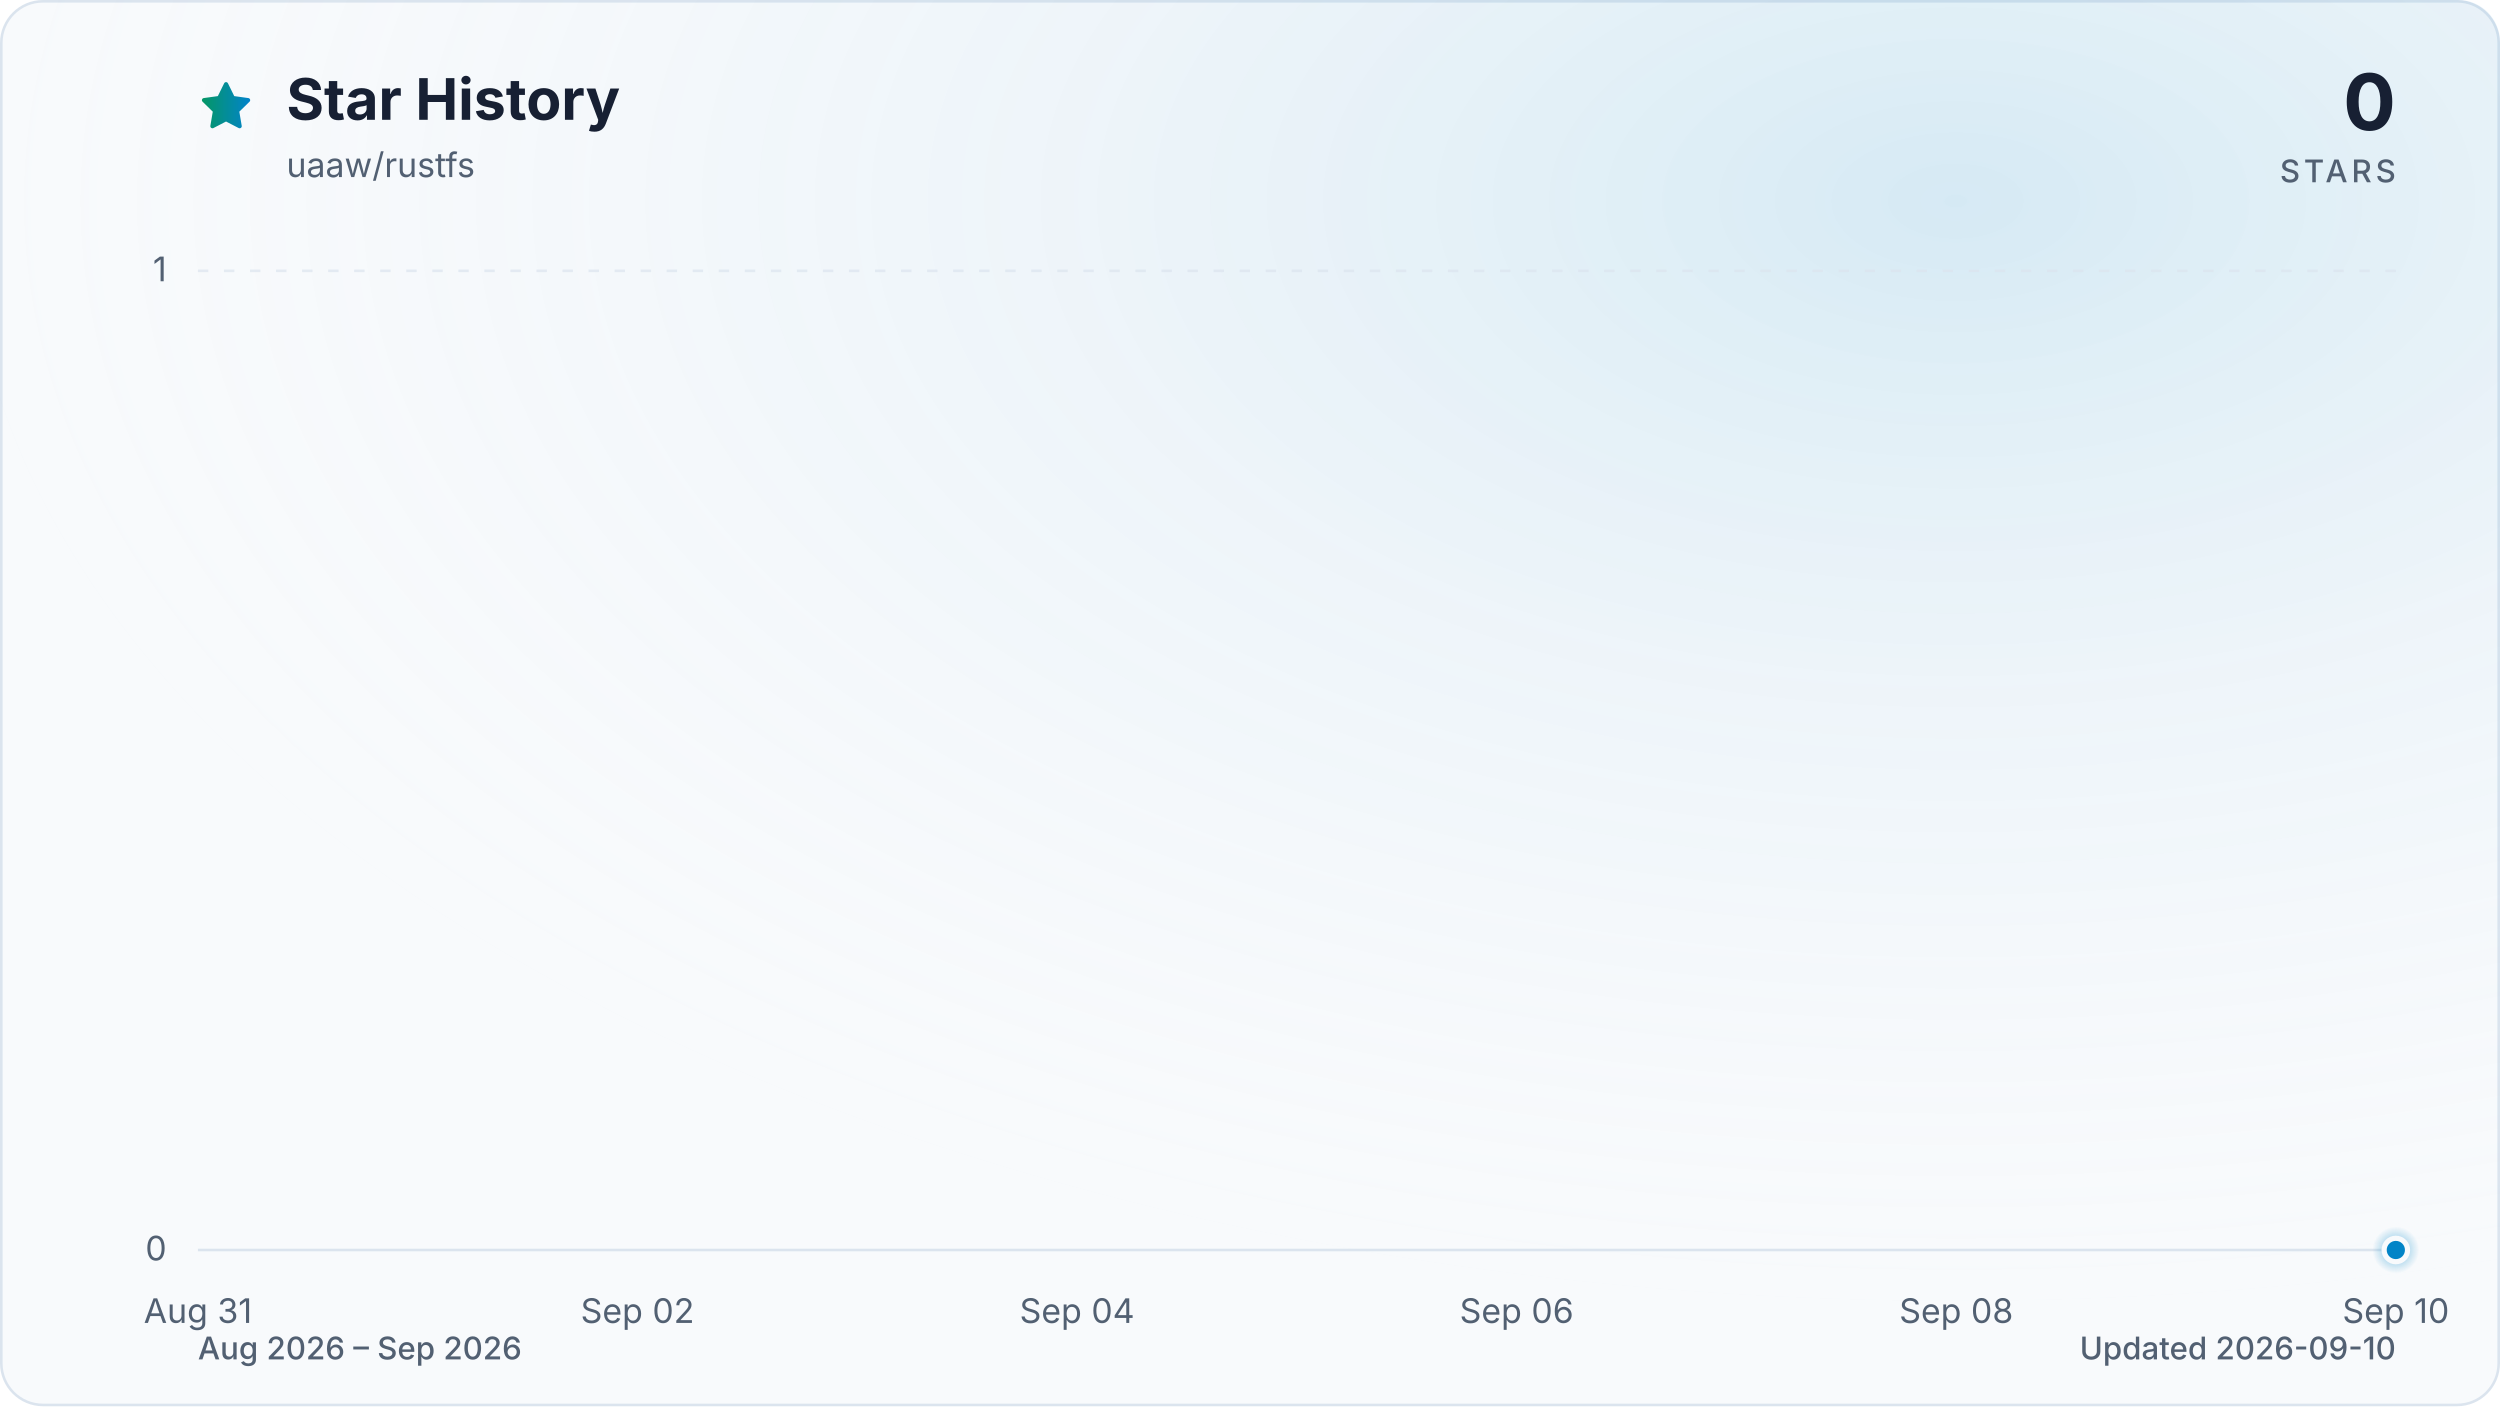
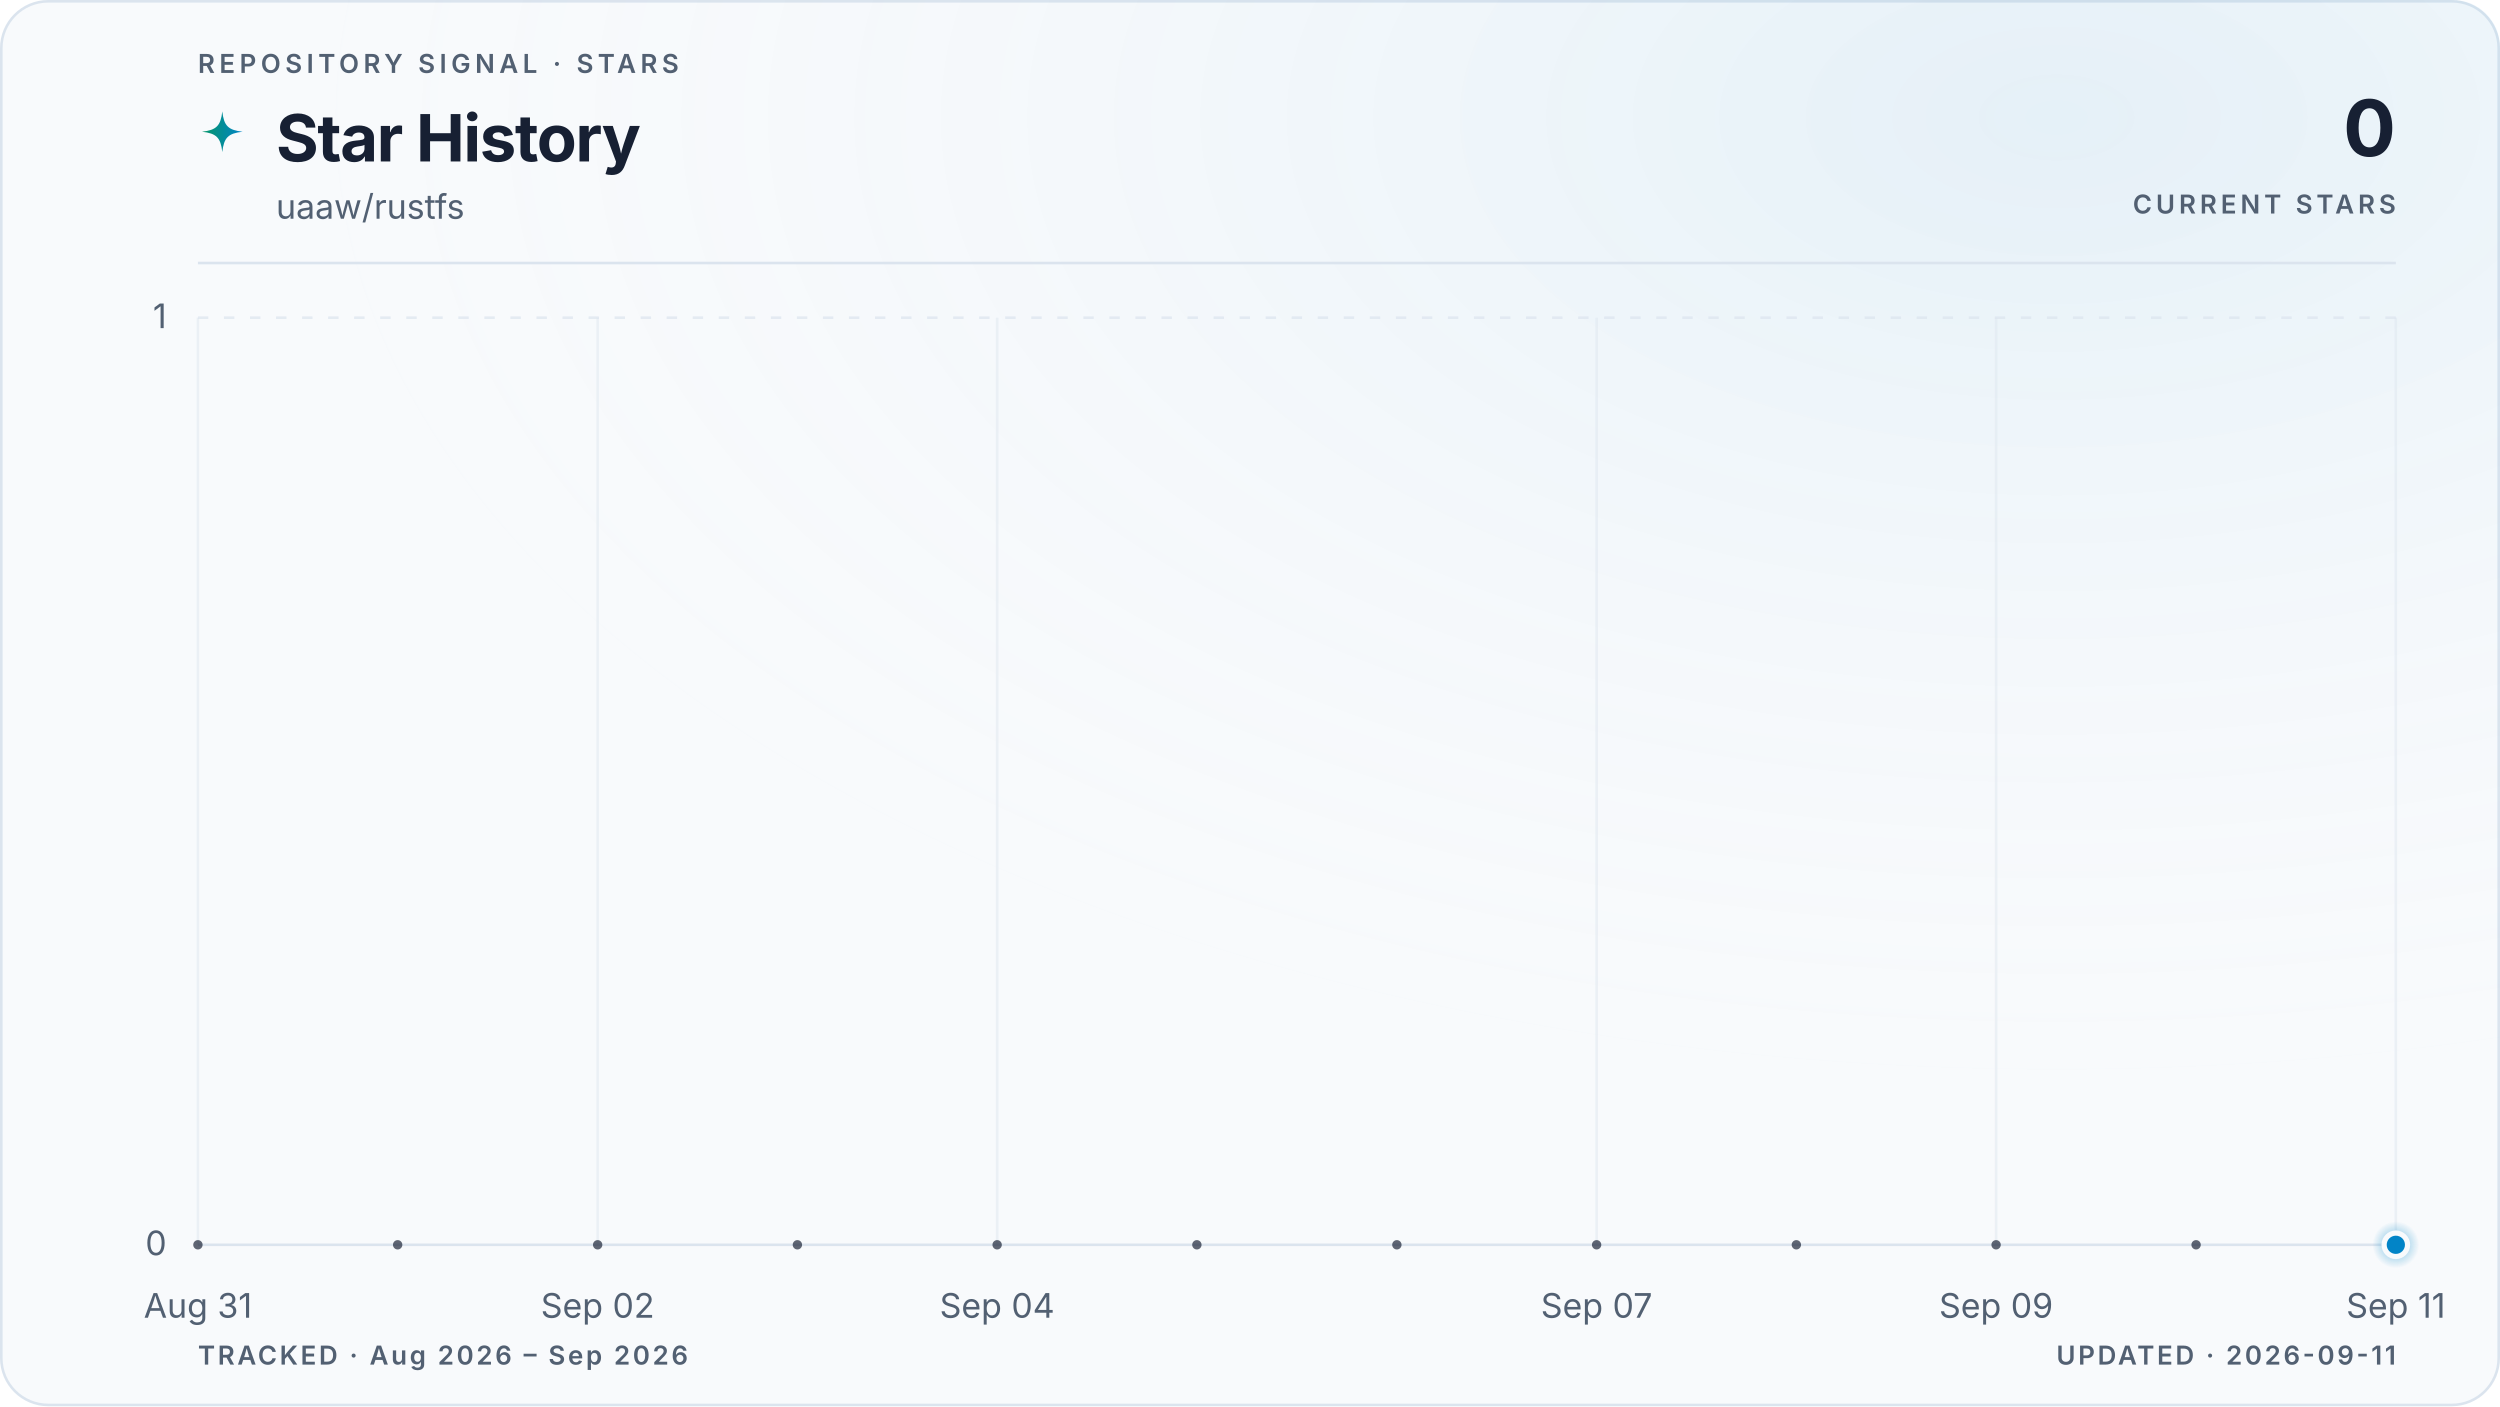
- <svg xmlns="http://www.w3.org/2000/svg" viewBox="0 0 960 540" role="img" aria-labelledby="title description" data-style="gradient" data-variant="glow" data-animated="true">
+ <svg xmlns="http://www.w3.org/2000/svg" viewBox="0 0 960 540" role="img" aria-labelledby="title description" data-style="gradient" data-variant="glow" data-layout="editorial" data-animated="true">
  <defs>
    <linearGradient id="trend" x1="0" y1="0" x2="1" y2="0">
      <stop offset="0%" stop-color="#059669" />
      <stop offset="100%" stop-color="#0284c7" />
    </linearGradient>
    <linearGradient id="area" x1="0" y1="0" x2="0" y2="1">
-       <stop offset="0%" stop-color="#059669" stop-opacity="0.30" />
-       <stop offset="55%" stop-color="#0284c7" stop-opacity="0.10" />
-       <stop offset="100%" stop-color="#0284c7" stop-opacity="0.01" />
+       <stop offset="0%" stop-color="#059669" stop-opacity="0.22" />
+       <stop offset="55%" stop-color="#0284c7" stop-opacity="0.06" />
+       <stop offset="100%" stop-color="#0284c7" stop-opacity="0" />
    </linearGradient>
    <radialGradient id="marker-halo" cx="50%" cy="50%" r="50%">
      <stop offset="0%" stop-color="#0284c7" stop-opacity="0.55" />
      <stop offset="100%" stop-color="#0284c7" stop-opacity="0" />
    </radialGradient>
-     <radialGradient id="surface-glow" cx="78%" cy="14%" r="80%">
-       <stop offset="0%" stop-color="#0284c7" stop-opacity="0.14" />
+     <radialGradient id="surface-glow" cx="82%" cy="8%" r="70%">
+       <stop offset="0%" stop-color="#0284c7" stop-opacity="0.08" />
      <stop offset="100%" stop-color="#f8fafc" stop-opacity="0" />
    </radialGradient>
    <filter id="trend-glow" x="-20%" y="-20%" width="140%" height="140%">
-       <feGaussianBlur stdDeviation="7" />
+       <feGaussianBlur stdDeviation="5" />
    </filter>
  </defs>
  <style>
.trend-enter{transform-box:fill-box;transform-origin:center;animation:trend-enter 520ms cubic-bezier(0.16,1,0.3,1)}
.marker-enter{transform-box:fill-box;transform-origin:center;animation:marker-enter 320ms cubic-bezier(0.16,1,0.3,1) 200ms both}
.marker-pulse{transform-box:fill-box;transform-origin:center;animation:marker-pulse 2.6s ease-out infinite}
@keyframes trend-enter{from{opacity:.35;transform:translateY(10px)}to{opacity:1;transform:translateY(0)}}
@keyframes marker-enter{from{opacity:0;transform:scale(.4)}to{opacity:1;transform:scale(1)}}
@keyframes marker-pulse{0%{opacity:.5;transform:scale(.7)}70%,100%{opacity:0;transform:scale(2.1)}}
@media (prefers-reduced-motion:reduce){.trend-enter,.marker-enter,.marker-pulse{animation:none!important}}
@media (prefers-reduced-motion:reduce){.marker-pulse{opacity:0}}
</style>
-   <rect x="0.5" y="0.5" width="959" height="539" fill="#f8fafc" stroke="#dbe4ee" stroke-width="1" rx="16" />
-   <rect width="960" height="540" fill="url(#surface-glow)" rx="16" />
-   <path d="M12 2.6l2.9 5.9 6.5.9-4.7 4.6 1.1 6.5-5.8-3-5.8 3 1.1-6.5-4.7-4.6 6.5-.9L12 2.6Z" transform="translate(76 30) scale(.9)" fill="url(#trend)" stroke="url(#trend)" stroke-width="1.8" stroke-linejoin="round" aria-hidden="true" />
-   <text x="110" y="46" fill="#172033" font-family="ui-sans-serif, system-ui, -apple-system, BlinkMacSystemFont, 'Segoe UI', sans-serif" font-size="22" font-weight="700">Star History</text>
-   <text x="110" y="68" fill="#526072" font-family="ui-sans-serif, system-ui, -apple-system, BlinkMacSystemFont, 'Segoe UI', sans-serif" font-size="13">uaaw/rustfs</text>
-   <text x="920" y="50" fill="#172033" font-family="ui-sans-serif, system-ui, -apple-system, BlinkMacSystemFont, 'Segoe UI', sans-serif" font-size="30" font-weight="700" text-anchor="end">0</text>
-   <text x="920" y="70" fill="#526072" font-family="ui-sans-serif, system-ui, -apple-system, BlinkMacSystemFont, 'Segoe UI', sans-serif" font-size="12" font-weight="500" letter-spacing="1.5" text-anchor="end">STARS</text>
-   <line x1="76" y1="480.0" x2="920" y2="480.0" stroke="#dbe4ee" stroke-width="1" stroke-dasharray="0" opacity="1" />
-   <text x="64" y="484.0" fill="#526072" font-family="ui-sans-serif, system-ui, -apple-system, BlinkMacSystemFont, 'Segoe UI', sans-serif" font-size="13" text-anchor="end">0</text>
-   <line x1="76" y1="104.0" x2="920" y2="104.0" stroke="#dbe4ee" stroke-width="1" stroke-dasharray="4 6" opacity="0.7" />
-   <text x="64" y="108.0" fill="#526072" font-family="ui-sans-serif, system-ui, -apple-system, BlinkMacSystemFont, 'Segoe UI', sans-serif" font-size="13" text-anchor="end">1</text>
-   <text x="76.0" y="508" fill="#526072" font-family="ui-sans-serif, system-ui, -apple-system, BlinkMacSystemFont, 'Segoe UI', sans-serif" font-size="13" text-anchor="middle">Aug 31</text>
-   <text x="244.8" y="508" fill="#526072" font-family="ui-sans-serif, system-ui, -apple-system, BlinkMacSystemFont, 'Segoe UI', sans-serif" font-size="13" text-anchor="middle">Sep 02</text>
-   <text x="413.6" y="508" fill="#526072" font-family="ui-sans-serif, system-ui, -apple-system, BlinkMacSystemFont, 'Segoe UI', sans-serif" font-size="13" text-anchor="middle">Sep 04</text>
-   <text x="582.4" y="508" fill="#526072" font-family="ui-sans-serif, system-ui, -apple-system, BlinkMacSystemFont, 'Segoe UI', sans-serif" font-size="13" text-anchor="middle">Sep 06</text>
-   <text x="751.2" y="508" fill="#526072" font-family="ui-sans-serif, system-ui, -apple-system, BlinkMacSystemFont, 'Segoe UI', sans-serif" font-size="13" text-anchor="middle">Sep 08</text>
-   <text x="920.0" y="508" fill="#526072" font-family="ui-sans-serif, system-ui, -apple-system, BlinkMacSystemFont, 'Segoe UI', sans-serif" font-size="13" text-anchor="middle">Sep 10</text>
+   <rect x="0.5" y="0.5" width="959" height="539" fill="#f8fafc" stroke="#dbe4ee" stroke-width="1" rx="18" />
+   <rect width="960" height="540" fill="url(#surface-glow)" rx="18" />
+   <text x="76" y="28" fill="#526072" font-family="ui-sans-serif, system-ui, -apple-system, BlinkMacSystemFont, 'Segoe UI', sans-serif" font-size="10" font-weight="600" letter-spacing="1.7">REPOSITORY SIGNAL · STARS</text>
+   <path d="M12 1c.8 7.1 2.9 9.2 10 10-7.1.8-9.2 2.9-10 10-.8-7.1-2.9-9.2-10-10 7.1-.8 9.2-2.9 10-10Z" transform="translate(76 42) scale(.78)" fill="url(#trend)" aria-hidden="true" />
+   <text x="106" y="62" fill="#172033" font-family="ui-sans-serif, system-ui, -apple-system, BlinkMacSystemFont, 'Segoe UI', sans-serif" font-size="25" font-weight="700" letter-spacing="-0.5">Star History</text>
+   <text x="106" y="84" fill="#526072" font-family="ui-sans-serif, system-ui, -apple-system, BlinkMacSystemFont, 'Segoe UI', sans-serif" font-size="13">uaaw/rustfs</text>
+   <text x="920" y="60" fill="#172033" font-family="ui-sans-serif, system-ui, -apple-system, BlinkMacSystemFont, 'Segoe UI', sans-serif" font-size="30" font-weight="700" letter-spacing="-0.6" text-anchor="end">0</text>
+   <text x="920" y="82" fill="#526072" font-family="ui-sans-serif, system-ui, -apple-system, BlinkMacSystemFont, 'Segoe UI', sans-serif" font-size="10" font-weight="600" letter-spacing="1.5" text-anchor="end">CURRENT STARS</text>
+   <line x1="76" y1="101" x2="920" y2="101" stroke="#dbe4ee" stroke-width="1" />
+   <line x1="76" y1="478.0" x2="920" y2="478.0" stroke="#dbe4ee" stroke-width="1" stroke-dasharray="0" opacity="1" />
+   <text x="64" y="482.0" fill="#526072" font-family="ui-sans-serif, system-ui, -apple-system, BlinkMacSystemFont, 'Segoe UI', sans-serif" font-size="13" text-anchor="end">0</text>
+   <line x1="76" y1="122.0" x2="920" y2="122.0" stroke="#dbe4ee" stroke-width="1" stroke-dasharray="4 6" opacity="0.7" />
+   <text x="64" y="126.0" fill="#526072" font-family="ui-sans-serif, system-ui, -apple-system, BlinkMacSystemFont, 'Segoe UI', sans-serif" font-size="13" text-anchor="end">1</text>
+   <line x1="76.0" y1="122" x2="76.0" y2="478" stroke="#dbe4ee" stroke-width="1" opacity="0.45" />
+   <text x="76.0" y="506" fill="#526072" font-family="ui-sans-serif, system-ui, -apple-system, BlinkMacSystemFont, 'Segoe UI', sans-serif" font-size="13" text-anchor="middle">Aug 31</text>
+   <line x1="229.5" y1="122" x2="229.5" y2="478" stroke="#dbe4ee" stroke-width="1" opacity="0.45" />
+   <text x="229.5" y="506" fill="#526072" font-family="ui-sans-serif, system-ui, -apple-system, BlinkMacSystemFont, 'Segoe UI', sans-serif" font-size="13" text-anchor="middle">Sep 02</text>
+   <line x1="382.9" y1="122" x2="382.9" y2="478" stroke="#dbe4ee" stroke-width="1" opacity="0.45" />
+   <text x="382.9" y="506" fill="#526072" font-family="ui-sans-serif, system-ui, -apple-system, BlinkMacSystemFont, 'Segoe UI', sans-serif" font-size="13" text-anchor="middle">Sep 04</text>
+   <line x1="613.1" y1="122" x2="613.1" y2="478" stroke="#dbe4ee" stroke-width="1" opacity="0.45" />
+   <text x="613.1" y="506" fill="#526072" font-family="ui-sans-serif, system-ui, -apple-system, BlinkMacSystemFont, 'Segoe UI', sans-serif" font-size="13" text-anchor="middle">Sep 07</text>
+   <line x1="766.5" y1="122" x2="766.5" y2="478" stroke="#dbe4ee" stroke-width="1" opacity="0.45" />
+   <text x="766.5" y="506" fill="#526072" font-family="ui-sans-serif, system-ui, -apple-system, BlinkMacSystemFont, 'Segoe UI', sans-serif" font-size="13" text-anchor="middle">Sep 09</text>
+   <line x1="920.0" y1="122" x2="920.0" y2="478" stroke="#dbe4ee" stroke-width="1" opacity="0.45" />
+   <text x="920.0" y="506" fill="#526072" font-family="ui-sans-serif, system-ui, -apple-system, BlinkMacSystemFont, 'Segoe UI', sans-serif" font-size="13" text-anchor="middle">Sep 11</text>
  <g class="trend-enter">
-     <path d="M 76.0 480.0 C 104.1 480.0, 132.3 480.0, 160.4 480.0 C 188.5 480.0, 216.7 480.0, 244.8 480.0 C 272.9 480.0, 301.1 480.0, 329.2 480.0 C 357.3 480.0, 385.5 480.0, 413.6 480.0 C 441.7 480.0, 469.9 480.0, 498.0 480.0 C 526.1 480.0, 554.3 480.0, 582.4 480.0 C 610.5 480.0, 638.7 480.0, 666.8 480.0 C 694.9 480.0, 723.1 480.0, 751.2 480.0 C 779.3 480.0, 807.5 480.0, 835.6 480.0 C 863.7 480.0, 891.9 480.0, 920.0 480.0 L 920.0 480.0 L 76.0 480.0 Z" fill="url(#area)" />
-     <path d="M 76.0 480.0 C 104.1 480.0, 132.3 480.0, 160.4 480.0 C 188.5 480.0, 216.7 480.0, 244.8 480.0 C 272.9 480.0, 301.1 480.0, 329.2 480.0 C 357.3 480.0, 385.5 480.0, 413.6 480.0 C 441.7 480.0, 469.9 480.0, 498.0 480.0 C 526.1 480.0, 554.3 480.0, 582.4 480.0 C 610.5 480.0, 638.7 480.0, 666.8 480.0 C 694.9 480.0, 723.1 480.0, 751.2 480.0 C 779.3 480.0, 807.5 480.0, 835.6 480.0 C 863.7 480.0, 891.9 480.0, 920.0 480.0" fill="none" stroke="url(#trend)" stroke-width="12" stroke-linecap="round" stroke-linejoin="round" opacity="0.16" filter="url(#trend-glow)" />
-     <path d="M 76.0 480.0 C 104.1 480.0, 132.3 480.0, 160.4 480.0 C 188.5 480.0, 216.7 480.0, 244.8 480.0 C 272.9 480.0, 301.1 480.0, 329.2 480.0 C 357.3 480.0, 385.5 480.0, 413.6 480.0 C 441.7 480.0, 469.9 480.0, 498.0 480.0 C 526.1 480.0, 554.3 480.0, 582.4 480.0 C 610.5 480.0, 638.7 480.0, 666.8 480.0 C 694.9 480.0, 723.1 480.0, 751.2 480.0 C 779.3 480.0, 807.5 480.0, 835.6 480.0 C 863.7 480.0, 891.9 480.0, 920.0 480.0" fill="none" stroke="url(#trend)" stroke-width="3" stroke-linecap="round" stroke-linejoin="round" />
+     <path d="M 76.0 478.0 C 101.6 478.0, 127.2 478.0, 152.7 478.0 C 178.3 478.0, 203.9 478.0, 229.5 478.0 C 255.0 478.0, 280.6 478.0, 306.2 478.0 C 331.8 478.0, 357.3 478.0, 382.9 478.0 C 408.5 478.0, 434.1 478.0, 459.6 478.0 C 485.2 478.0, 510.8 478.0, 536.4 478.0 C 561.9 478.0, 587.5 478.0, 613.1 478.0 C 638.7 478.0, 664.2 478.0, 689.8 478.0 C 715.4 478.0, 741.0 478.0, 766.5 478.0 C 792.1 478.0, 817.7 478.0, 843.3 478.0 C 868.8 478.0, 894.4 478.0, 920.0 478.0 L 920.0 478.0 L 76.0 478.0 Z" fill="url(#area)" />
+     <path d="M 76.0 478.0 C 101.6 478.0, 127.2 478.0, 152.7 478.0 C 178.3 478.0, 203.9 478.0, 229.5 478.0 C 255.0 478.0, 280.6 478.0, 306.2 478.0 C 331.8 478.0, 357.3 478.0, 382.9 478.0 C 408.5 478.0, 434.1 478.0, 459.6 478.0 C 485.2 478.0, 510.8 478.0, 536.4 478.0 C 561.9 478.0, 587.5 478.0, 613.1 478.0 C 638.7 478.0, 664.2 478.0, 689.8 478.0 C 715.4 478.0, 741.0 478.0, 766.5 478.0 C 792.1 478.0, 817.7 478.0, 843.3 478.0 C 868.8 478.0, 894.4 478.0, 920.0 478.0" fill="none" stroke="url(#trend)" stroke-width="10" stroke-linecap="round" stroke-linejoin="round" opacity="0.10" filter="url(#trend-glow)" />
+     <path d="M 76.0 478.0 C 101.6 478.0, 127.2 478.0, 152.7 478.0 C 178.3 478.0, 203.9 478.0, 229.5 478.0 C 255.0 478.0, 280.6 478.0, 306.2 478.0 C 331.8 478.0, 357.3 478.0, 382.9 478.0 C 408.5 478.0, 434.1 478.0, 459.6 478.0 C 485.2 478.0, 510.8 478.0, 536.4 478.0 C 561.9 478.0, 587.5 478.0, 613.1 478.0 C 638.7 478.0, 664.2 478.0, 689.8 478.0 C 715.4 478.0, 741.0 478.0, 766.5 478.0 C 792.1 478.0, 817.7 478.0, 843.3 478.0 C 868.8 478.0, 894.4 478.0, 920.0 478.0" fill="none" stroke="url(#trend)" stroke-width="3" stroke-linecap="round" stroke-linejoin="round" />
+     <g data-point-count="11" fill="#172033" opacity="0.68">
+       <circle cx="76.0" cy="478.0" r="1.8" />
+       <circle cx="152.7" cy="478.0" r="1.8" />
+       <circle cx="229.5" cy="478.0" r="1.8" />
+       <circle cx="306.2" cy="478.0" r="1.8" />
+       <circle cx="382.9" cy="478.0" r="1.8" />
+       <circle cx="459.6" cy="478.0" r="1.8" />
+       <circle cx="536.4" cy="478.0" r="1.8" />
+       <circle cx="613.1" cy="478.0" r="1.8" />
+       <circle cx="689.8" cy="478.0" r="1.8" />
+       <circle cx="766.5" cy="478.0" r="1.8" />
+       <circle cx="843.3" cy="478.0" r="1.8" />
+     </g>
  </g>
  <g class="marker-enter">
-     <circle class="marker-pulse" cx="920.0" cy="480.0" r="9" fill="url(#marker-halo)" />
-     <circle cx="920.0" cy="480.0" r="4.5" fill="#0284c7" stroke="#f8fafc" stroke-width="2" />
+     <circle class="marker-pulse" cx="920.0" cy="478.0" r="9" fill="url(#marker-halo)" />
+     <circle cx="920.0" cy="478.0" r="4.5" fill="#0284c7" stroke="#f8fafc" stroke-width="2" />
  </g>
-   <text x="76" y="522" fill="#526072" font-family="ui-sans-serif, system-ui, -apple-system, BlinkMacSystemFont, 'Segoe UI', sans-serif" font-size="12" font-weight="500">Aug 2026 – Sep 2026</text>
-   <text x="920" y="522" fill="#526072" font-family="ui-sans-serif, system-ui, -apple-system, BlinkMacSystemFont, 'Segoe UI', sans-serif" font-size="12" font-weight="500" text-anchor="end">Updated 2026-09-10</text>
+   <text x="76" y="524" fill="#526072" font-family="ui-sans-serif, system-ui, -apple-system, BlinkMacSystemFont, 'Segoe UI', sans-serif" font-size="10" font-weight="600" letter-spacing="1">TRACKED · Aug 2026 – Sep 2026</text>
+   <text x="920" y="524" fill="#526072" font-family="ui-sans-serif, system-ui, -apple-system, BlinkMacSystemFont, 'Segoe UI', sans-serif" font-size="10" font-weight="600" letter-spacing="1" text-anchor="end">UPDATED · 2026-09-11</text>
</svg>
